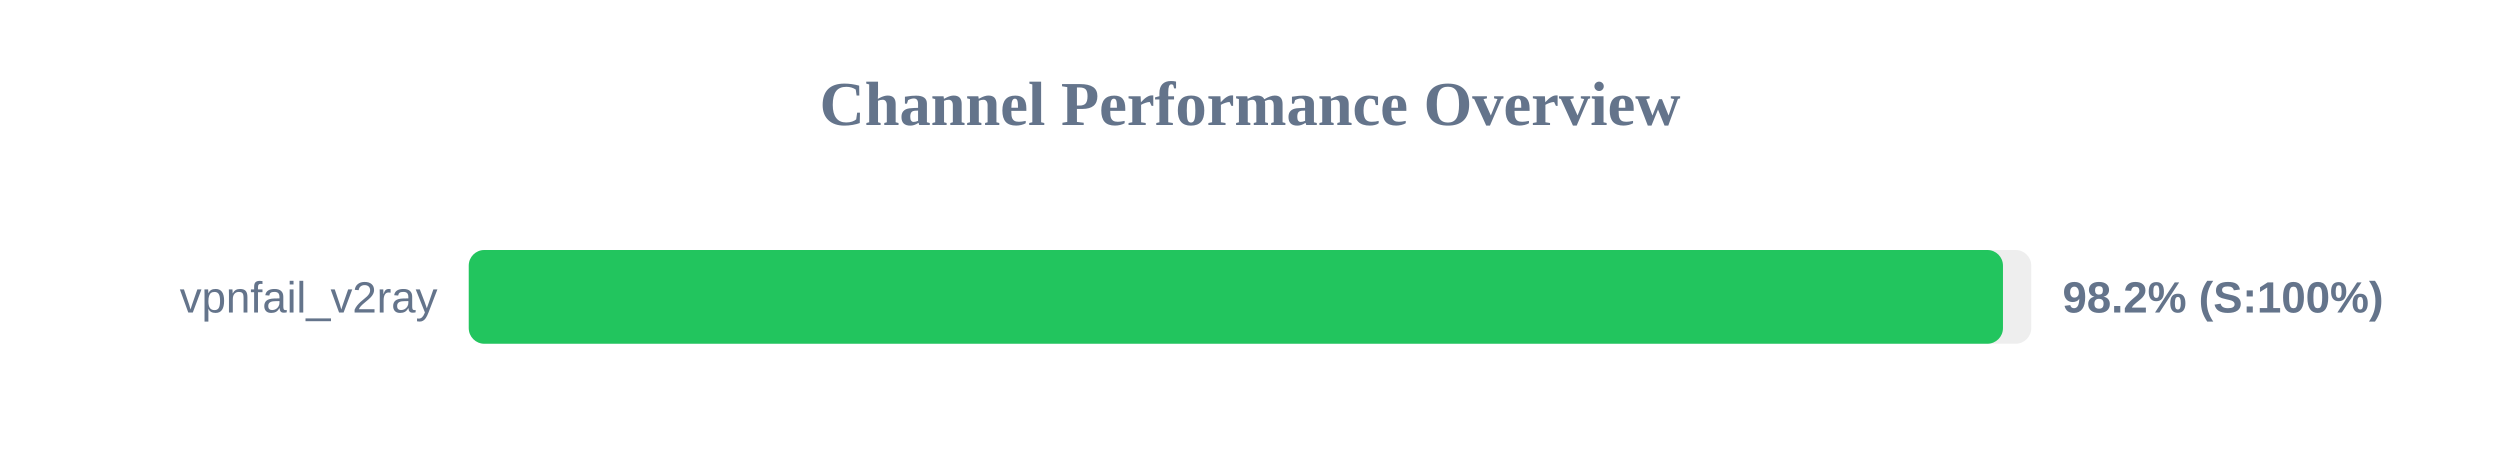
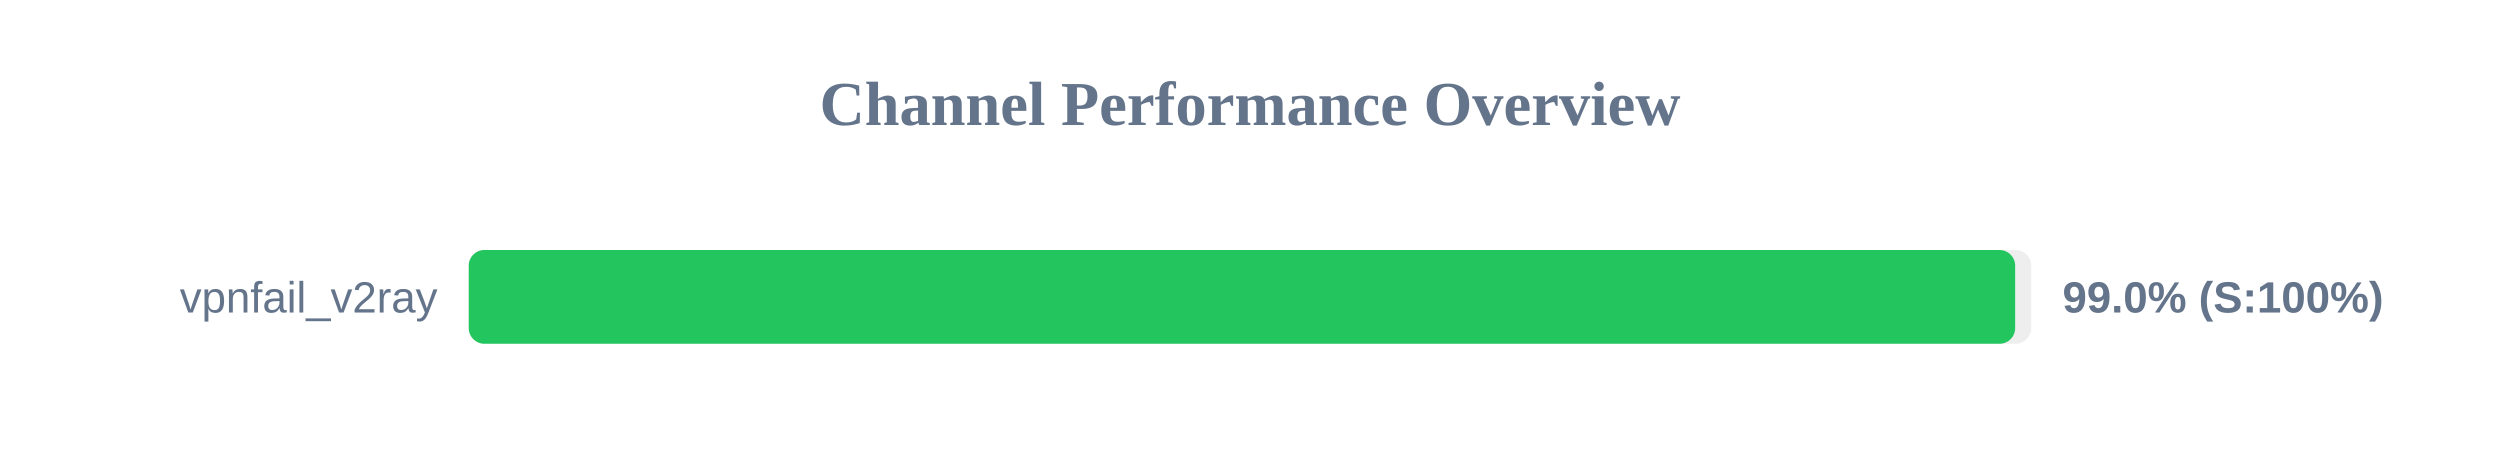
<svg xmlns="http://www.w3.org/2000/svg" width="800" height="150" version="1.1">
  <style>
        .row { font: 14px Arial; fill: #64748b; }
        .score { font: bold 14px Arial; fill: #64748b; }
    </style>
  <text x="400" y="40" text-anchor="middle" font-size="20px" font-weight="bold" fill="#64748b">Channel Performance Overview</text>
  <rect x="150" y="80" width="500" height="30" fill="#eee" rx="5" />
-   <rect x="150" y="80" width="490.95" height="30" fill="#22c55e" rx="5" />
+   <rect x="150" y="80" width="494.85" height="30" fill="#22c55e" rx="5" />
  <text x="140" y="100" text-anchor="end" class="row">vpnfail_v2ray</text>
-   <text x="660" y="100" text-anchor="start" class="score">98.2% (S:100%)</text>
+   <text x="660" y="100" text-anchor="start" class="score">99.0% (S:100%)</text>
</svg>
